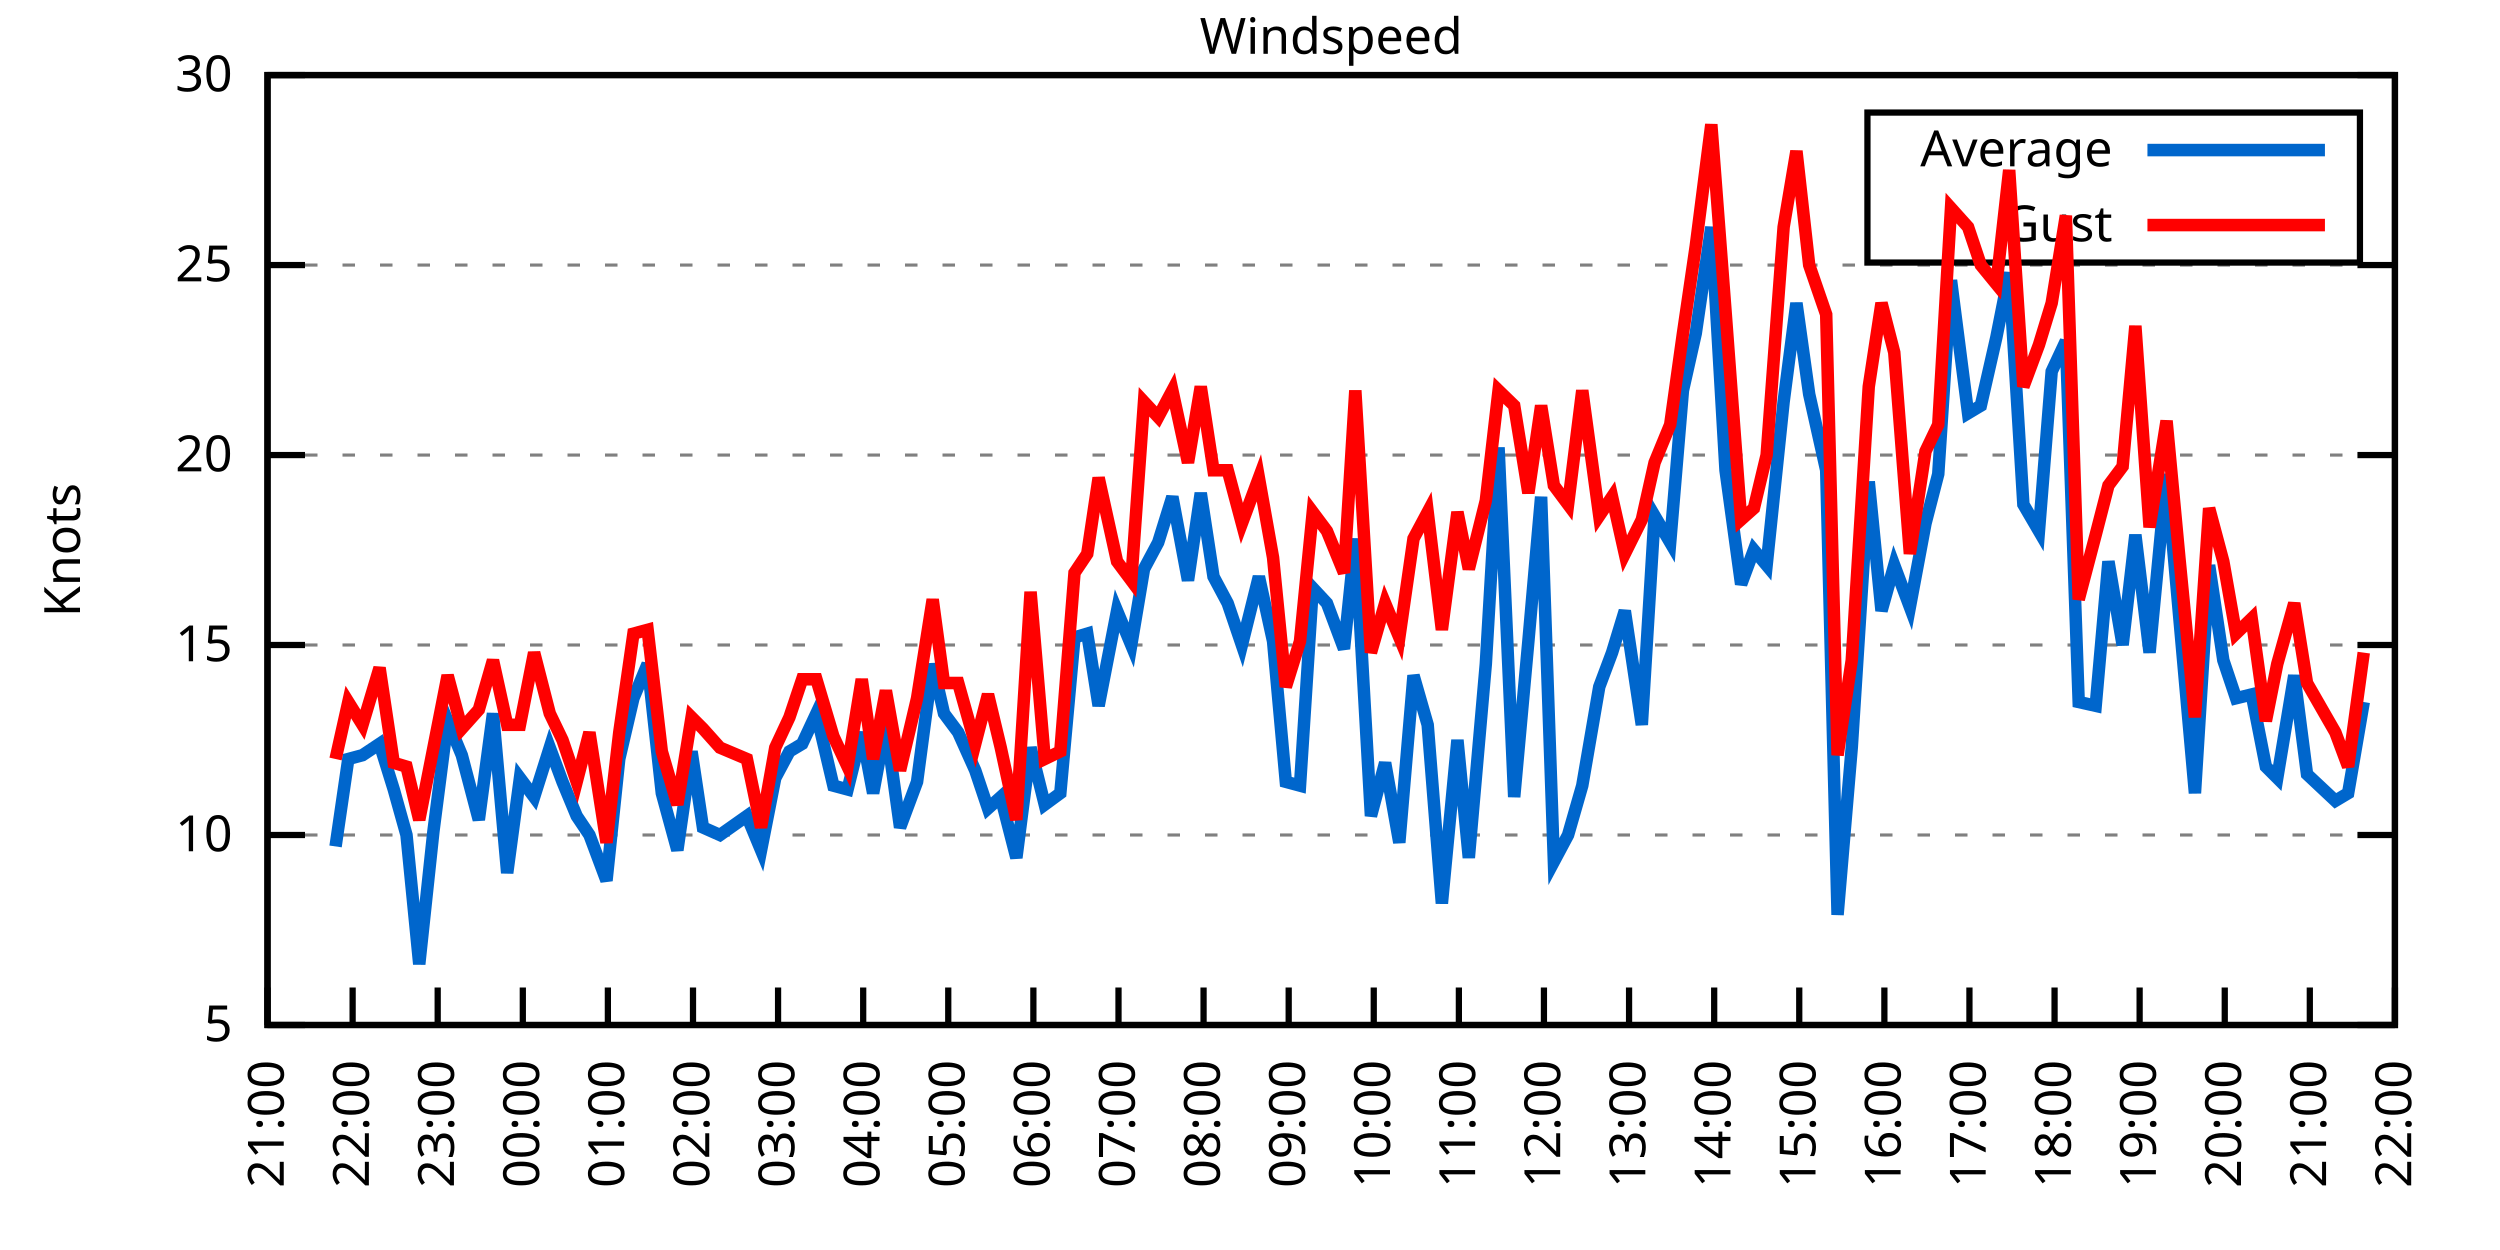
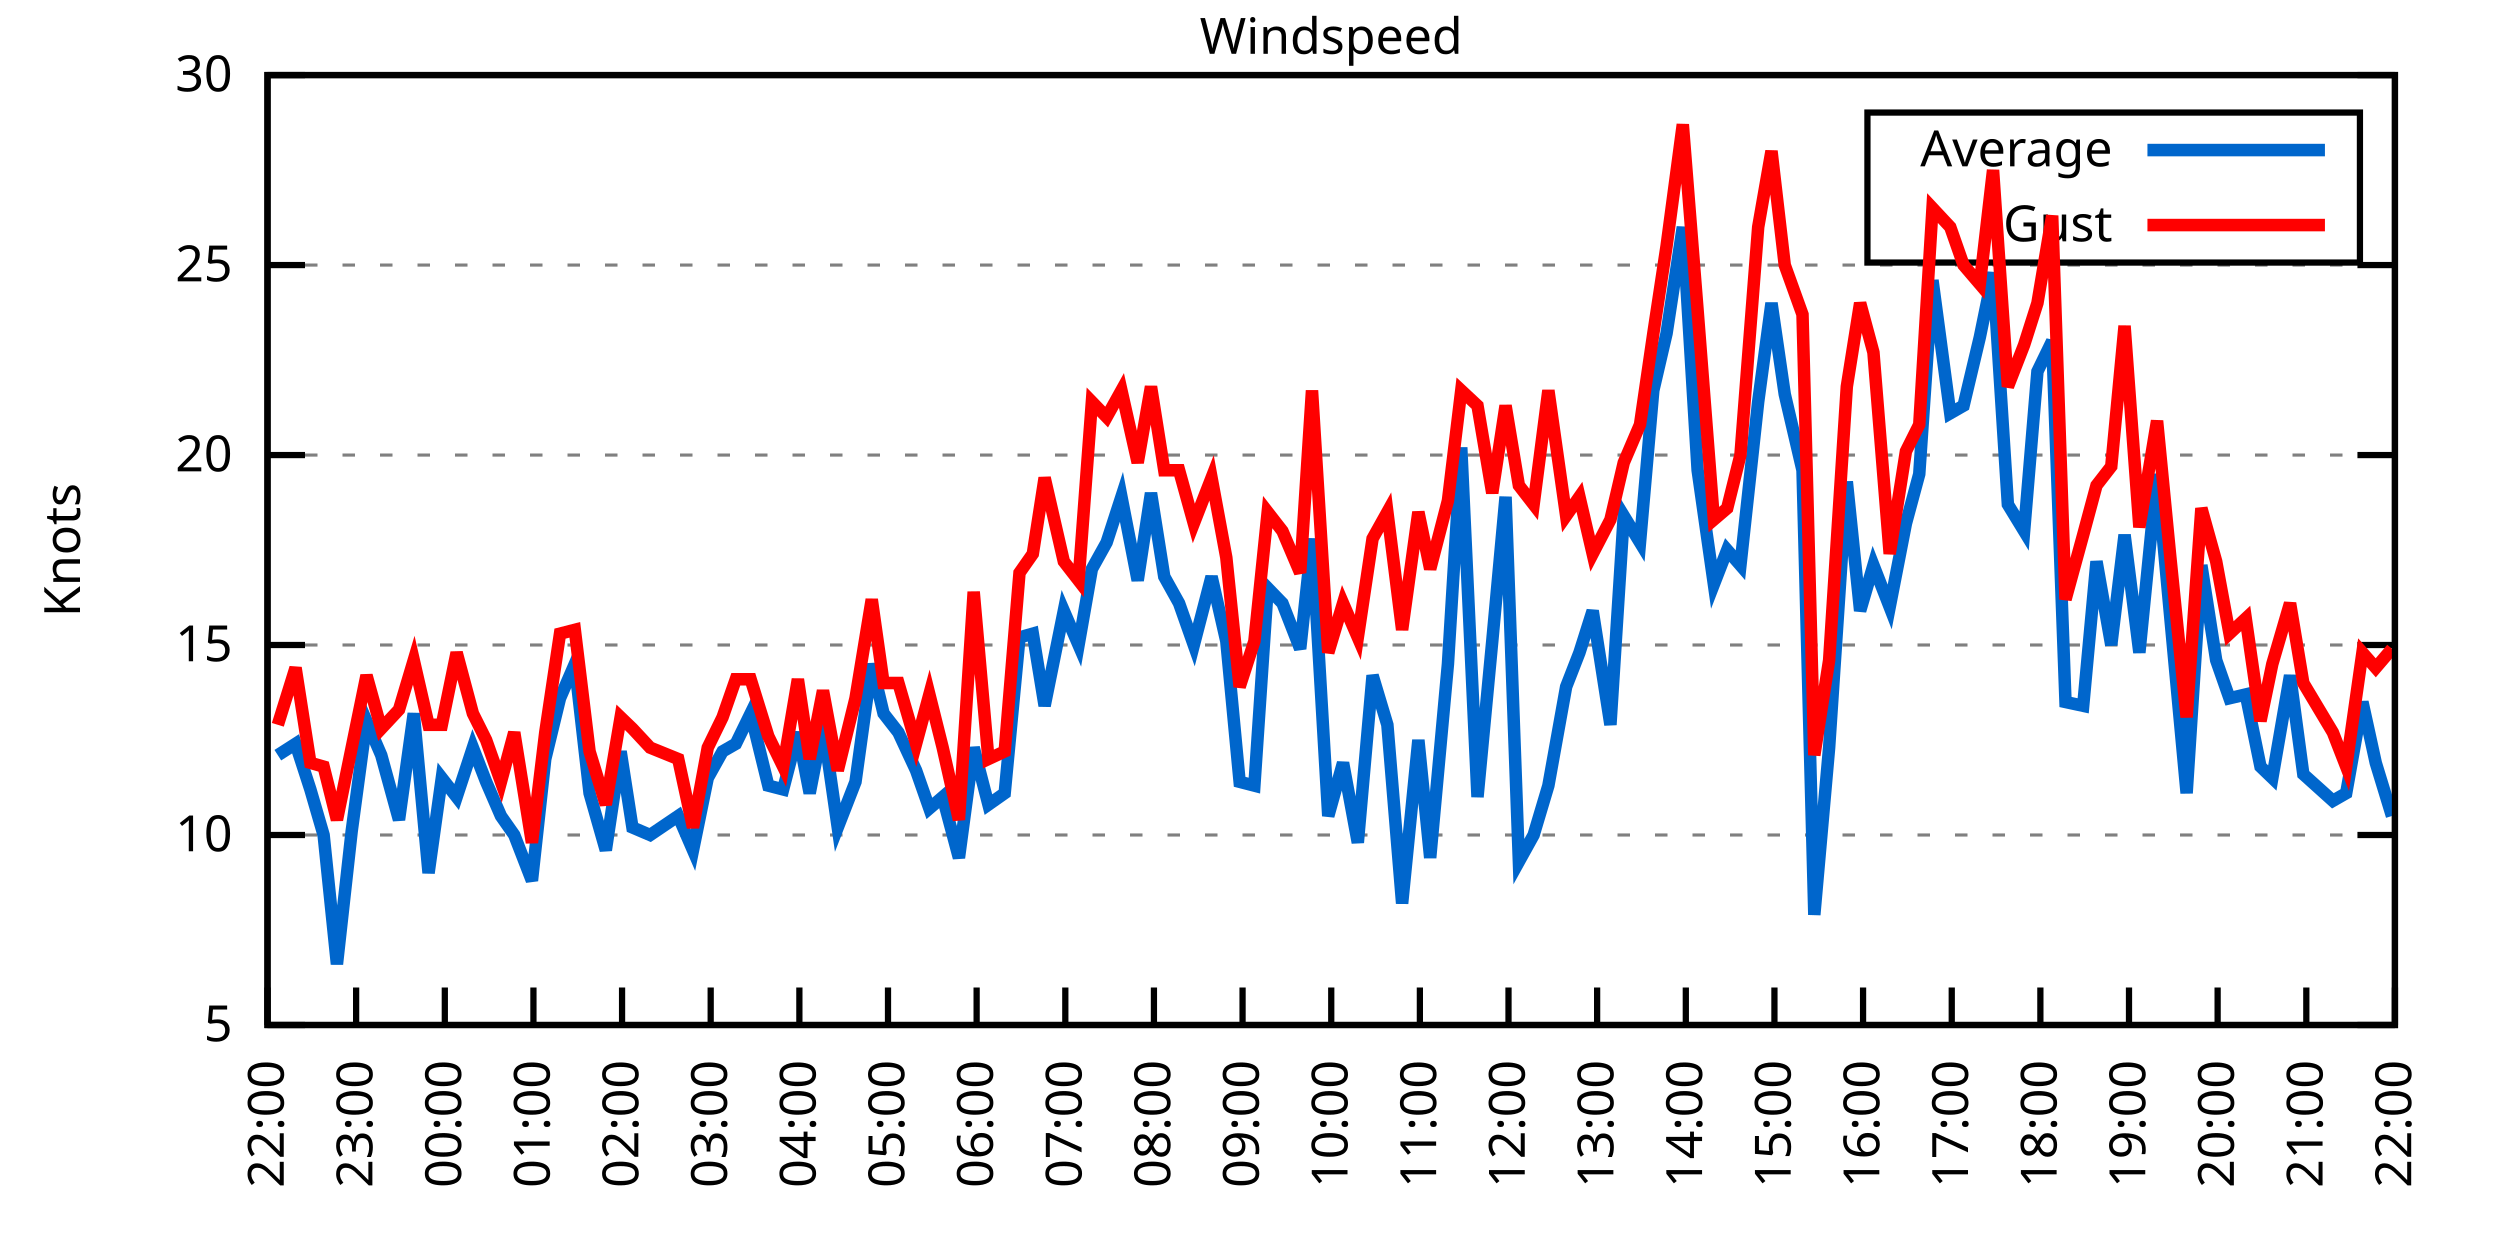
<svg xmlns="http://www.w3.org/2000/svg" xmlns:xlink="http://www.w3.org/1999/xlink" width="400" height="200" viewBox="0 0 400 200">
  <g id="gnuplot_canvas">
    <rect x="0" y="0" width="400" height="200" fill="none" />
    <defs>
      <circle id="gpDot" r="0.5" stroke-width="0.5" stroke="currentColor" />
      <path id="gpPt0" stroke-width="0.333" stroke="currentColor" d="M-1,0 h2 M0,-1 v2" />
      <path id="gpPt1" stroke-width="0.333" stroke="currentColor" d="M-1,-1 L1,1 M1,-1 L-1,1" />
      <path id="gpPt2" stroke-width="0.333" stroke="currentColor" d="M-1,0 L1,0 M0,-1 L0,1 M-1,-1 L1,1 M-1,1 L1,-1" />
      <rect id="gpPt3" stroke-width="0.333" stroke="currentColor" x="-1" y="-1" width="2" height="2" />
      <rect id="gpPt4" stroke-width="0.333" stroke="currentColor" fill="currentColor" x="-1" y="-1" width="2" height="2" />
      <circle id="gpPt5" stroke-width="0.333" stroke="currentColor" cx="0" cy="0" r="1" />
      <use xlink:href="#gpPt5" id="gpPt6" fill="currentColor" stroke="none" />
      <path id="gpPt7" stroke-width="0.333" stroke="currentColor" d="M0,-1.33 L-1.33,0.67 L1.33,0.67 z" />
      <use xlink:href="#gpPt7" id="gpPt8" fill="currentColor" stroke="none" />
      <use xlink:href="#gpPt7" id="gpPt9" stroke="currentColor" transform="rotate(180)" />
      <use xlink:href="#gpPt9" id="gpPt10" fill="currentColor" stroke="none" />
      <use xlink:href="#gpPt3" id="gpPt11" stroke="currentColor" transform="rotate(45)" />
      <use xlink:href="#gpPt11" id="gpPt12" fill="currentColor" stroke="none" />
      <path id="gpPt13" stroke-width="0.333" stroke="currentColor" d="M0,1.330 L1.265,0.411 L0.782,-1.067 L-0.782,-1.076 L-1.265,0.411 z" />
      <use xlink:href="#gpPt13" id="gpPt14" fill="currentColor" stroke="none" />
      <filter id="textbox" filterUnits="objectBoundingBox" x="0" y="0" height="1" width="1">
        <feFlood flood-color="white" flood-opacity="1" result="bgnd" />
        <feComposite in="SourceGraphic" in2="bgnd" operator="atop" />
      </filter>
      <filter id="greybox" filterUnits="objectBoundingBox" x="0" y="0" height="1" width="1">
        <feFlood flood-color="lightgrey" flood-opacity="1" result="grey" />
        <feComposite in="SourceGraphic" in2="grey" operator="atop" />
      </filter>
    </defs>
    <g fill="none" color="white" stroke="currentColor" stroke-width="1.00" stroke-linecap="butt" stroke-linejoin="miter">
</g>
    <g fill="none" color="black" stroke="currentColor" stroke-width="1.00" stroke-linecap="butt" stroke-linejoin="miter">
      <g stroke="none" shape-rendering="crispEdges">
        <polygon fill="rgb(255, 255, 255)" points="42.80,164.00 383.18,164.00 383.18,12.02 42.80,12.02 " />
      </g>
    </g>
    <g fill="none" color="black" stroke="currentColor" stroke-width="1.00" stroke-linecap="butt" stroke-linejoin="miter">
</g>
    <g fill="none" color="black" stroke="black" stroke-width="0.50" stroke-linecap="butt" stroke-linejoin="miter">
</g>
    <g fill="none" color="gray" stroke="currentColor" stroke-width="0.50" stroke-linecap="butt" stroke-linejoin="miter">
      <path stroke="gray" stroke-dasharray="2,4" class="gridline" d="M42.80,164.00 L383.19,164.00  " />
    </g>
    <g fill="none" color="gray" stroke="gray" stroke-width="1.00" stroke-linecap="butt" stroke-linejoin="miter">
</g>
    <g fill="none" color="black" stroke="currentColor" stroke-width="1.00" stroke-linecap="butt" stroke-linejoin="miter">
      <path stroke="black" d="M42.80,164.00 L48.80,164.00 M383.19,164.00 L377.19,164.00  " />
      <g transform="translate(37.20,166.60)" stroke="none" fill="black" font-family="Sans" font-size="8.00" text-anchor="end">
        <text>
          <tspan font-family="Sans"> 5</tspan>
        </text>
      </g>
    </g>
    <g fill="none" color="black" stroke="currentColor" stroke-width="1.00" stroke-linecap="butt" stroke-linejoin="miter">
</g>
    <g fill="none" color="black" stroke="black" stroke-width="0.50" stroke-linecap="butt" stroke-linejoin="miter">
</g>
    <g fill="none" color="gray" stroke="currentColor" stroke-width="0.50" stroke-linecap="butt" stroke-linejoin="miter">
      <path stroke="gray" stroke-dasharray="2,4" class="gridline" d="M42.80,133.60 L383.19,133.60  " />
    </g>
    <g fill="none" color="gray" stroke="gray" stroke-width="1.00" stroke-linecap="butt" stroke-linejoin="miter">
</g>
    <g fill="none" color="black" stroke="currentColor" stroke-width="1.00" stroke-linecap="butt" stroke-linejoin="miter">
      <path stroke="black" d="M42.80,133.60 L48.80,133.60 M383.19,133.60 L377.19,133.60  " />
      <g transform="translate(37.20,136.20)" stroke="none" fill="black" font-family="Sans" font-size="8.00" text-anchor="end">
        <text>
          <tspan font-family="Sans"> 10</tspan>
        </text>
      </g>
    </g>
    <g fill="none" color="black" stroke="currentColor" stroke-width="1.00" stroke-linecap="butt" stroke-linejoin="miter">
</g>
    <g fill="none" color="black" stroke="black" stroke-width="0.50" stroke-linecap="butt" stroke-linejoin="miter">
</g>
    <g fill="none" color="gray" stroke="currentColor" stroke-width="0.50" stroke-linecap="butt" stroke-linejoin="miter">
      <path stroke="gray" stroke-dasharray="2,4" class="gridline" d="M42.80,103.20 L383.19,103.20  " />
    </g>
    <g fill="none" color="gray" stroke="gray" stroke-width="1.00" stroke-linecap="butt" stroke-linejoin="miter">
</g>
    <g fill="none" color="black" stroke="currentColor" stroke-width="1.00" stroke-linecap="butt" stroke-linejoin="miter">
      <path stroke="black" d="M42.80,103.20 L48.80,103.20 M383.19,103.20 L377.19,103.20  " />
      <g transform="translate(37.20,105.80)" stroke="none" fill="black" font-family="Sans" font-size="8.00" text-anchor="end">
        <text>
          <tspan font-family="Sans"> 15</tspan>
        </text>
      </g>
    </g>
    <g fill="none" color="black" stroke="currentColor" stroke-width="1.00" stroke-linecap="butt" stroke-linejoin="miter">
</g>
    <g fill="none" color="black" stroke="black" stroke-width="0.50" stroke-linecap="butt" stroke-linejoin="miter">
</g>
    <g fill="none" color="gray" stroke="currentColor" stroke-width="0.50" stroke-linecap="butt" stroke-linejoin="miter">
      <path stroke="gray" stroke-dasharray="2,4" class="gridline" d="M42.80,72.81 L383.19,72.81  " />
    </g>
    <g fill="none" color="gray" stroke="gray" stroke-width="1.00" stroke-linecap="butt" stroke-linejoin="miter">
</g>
    <g fill="none" color="black" stroke="currentColor" stroke-width="1.00" stroke-linecap="butt" stroke-linejoin="miter">
      <path stroke="black" d="M42.80,72.81 L48.80,72.81 M383.19,72.81 L377.19,72.81  " />
      <g transform="translate(37.20,75.41)" stroke="none" fill="black" font-family="Sans" font-size="8.00" text-anchor="end">
        <text>
          <tspan font-family="Sans"> 20</tspan>
        </text>
      </g>
    </g>
    <g fill="none" color="black" stroke="currentColor" stroke-width="1.00" stroke-linecap="butt" stroke-linejoin="miter">
</g>
    <g fill="none" color="black" stroke="black" stroke-width="0.50" stroke-linecap="butt" stroke-linejoin="miter">
</g>
    <g fill="none" color="gray" stroke="currentColor" stroke-width="0.50" stroke-linecap="butt" stroke-linejoin="miter">
      <path stroke="gray" stroke-dasharray="2,4" class="gridline" d="M42.80,42.41 L383.19,42.41  " />
    </g>
    <g fill="none" color="gray" stroke="gray" stroke-width="1.00" stroke-linecap="butt" stroke-linejoin="miter">
</g>
    <g fill="none" color="black" stroke="currentColor" stroke-width="1.00" stroke-linecap="butt" stroke-linejoin="miter">
      <path stroke="black" d="M42.80,42.41 L48.80,42.41 M383.19,42.41 L377.19,42.41  " />
      <g transform="translate(37.20,45.01)" stroke="none" fill="black" font-family="Sans" font-size="8.00" text-anchor="end">
        <text>
          <tspan font-family="Sans"> 25</tspan>
        </text>
      </g>
    </g>
    <g fill="none" color="black" stroke="currentColor" stroke-width="1.00" stroke-linecap="butt" stroke-linejoin="miter">
</g>
    <g fill="none" color="black" stroke="black" stroke-width="0.50" stroke-linecap="butt" stroke-linejoin="miter">
</g>
    <g fill="none" color="gray" stroke="currentColor" stroke-width="0.50" stroke-linecap="butt" stroke-linejoin="miter">
      <path stroke="gray" stroke-dasharray="2,4" class="gridline" d="M42.80,12.01 L383.19,12.01  " />
    </g>
    <g fill="none" color="gray" stroke="gray" stroke-width="1.00" stroke-linecap="butt" stroke-linejoin="miter">
</g>
    <g fill="none" color="black" stroke="currentColor" stroke-width="1.00" stroke-linecap="butt" stroke-linejoin="miter">
      <path stroke="black" d="M42.80,12.01 L48.80,12.01 M383.19,12.01 L377.19,12.01  " />
      <g transform="translate(37.20,14.61)" stroke="none" fill="black" font-family="Sans" font-size="8.00" text-anchor="end">
        <text>
          <tspan font-family="Sans"> 30</tspan>
        </text>
      </g>
    </g>
    <g fill="none" color="black" stroke="currentColor" stroke-width="1.00" stroke-linecap="butt" stroke-linejoin="miter">
      <path stroke="black" d="M42.80,164.00 L42.80,158.00  " />
      <g transform="translate(45.40,169.60) rotate(270.00)" stroke="none" fill="black" font-family="Sans" font-size="8.00" text-anchor="end">
        <text>
-           <tspan font-family="Sans">21:00</tspan>
-         </text>
-       </g>
-     </g>
-     <g fill="none" color="black" stroke="currentColor" stroke-width="1.00" stroke-linecap="butt" stroke-linejoin="miter">
-       <path stroke="black" d="M56.42,164.00 L56.42,158.00  " />
-       <g transform="translate(59.02,169.60) rotate(270.00)" stroke="none" fill="black" font-family="Sans" font-size="8.00" text-anchor="end">
-         <text>
          <tspan font-family="Sans">22:00</tspan>
        </text>
      </g>
    </g>
    <g fill="none" color="black" stroke="currentColor" stroke-width="1.00" stroke-linecap="butt" stroke-linejoin="miter">
-       <path stroke="black" d="M70.03,164.00 L70.03,158.00  " />
-       <g transform="translate(72.63,169.60) rotate(270.00)" stroke="none" fill="black" font-family="Sans" font-size="8.00" text-anchor="end">
+       <path stroke="black" d="M56.98,164.00 L56.98,158.00  " />
+       <g transform="translate(59.58,169.60) rotate(270.00)" stroke="none" fill="black" font-family="Sans" font-size="8.00" text-anchor="end">
        <text>
          <tspan font-family="Sans">23:00</tspan>
        </text>
      </g>
    </g>
    <g fill="none" color="black" stroke="currentColor" stroke-width="1.00" stroke-linecap="butt" stroke-linejoin="miter">
-       <path stroke="black" d="M83.65,164.00 L83.65,158.00  " />
-       <g transform="translate(86.25,169.60) rotate(270.00)" stroke="none" fill="black" font-family="Sans" font-size="8.00" text-anchor="end">
+       <path stroke="black" d="M71.17,164.00 L71.17,158.00  " />
+       <g transform="translate(73.77,169.60) rotate(270.00)" stroke="none" fill="black" font-family="Sans" font-size="8.00" text-anchor="end">
        <text>
          <tspan font-family="Sans">00:00</tspan>
        </text>
      </g>
    </g>
    <g fill="none" color="black" stroke="currentColor" stroke-width="1.00" stroke-linecap="butt" stroke-linejoin="miter">
-       <path stroke="black" d="M97.26,164.00 L97.26,158.00  " />
-       <g transform="translate(99.86,169.60) rotate(270.00)" stroke="none" fill="black" font-family="Sans" font-size="8.00" text-anchor="end">
+       <path stroke="black" d="M85.35,164.00 L85.35,158.00  " />
+       <g transform="translate(87.95,169.60) rotate(270.00)" stroke="none" fill="black" font-family="Sans" font-size="8.00" text-anchor="end">
        <text>
          <tspan font-family="Sans">01:00</tspan>
        </text>
      </g>
    </g>
    <g fill="none" color="black" stroke="currentColor" stroke-width="1.00" stroke-linecap="butt" stroke-linejoin="miter">
-       <path stroke="black" d="M110.88,164.00 L110.88,158.00  " />
-       <g transform="translate(113.48,169.60) rotate(270.00)" stroke="none" fill="black" font-family="Sans" font-size="8.00" text-anchor="end">
+       <path stroke="black" d="M99.53,164.00 L99.53,158.00  " />
+       <g transform="translate(102.13,169.60) rotate(270.00)" stroke="none" fill="black" font-family="Sans" font-size="8.00" text-anchor="end">
        <text>
          <tspan font-family="Sans">02:00</tspan>
        </text>
      </g>
    </g>
    <g fill="none" color="black" stroke="currentColor" stroke-width="1.00" stroke-linecap="butt" stroke-linejoin="miter">
-       <path stroke="black" d="M124.49,164.00 L124.49,158.00  " />
-       <g transform="translate(127.09,169.60) rotate(270.00)" stroke="none" fill="black" font-family="Sans" font-size="8.00" text-anchor="end">
+       <path stroke="black" d="M113.71,164.00 L113.71,158.00  " />
+       <g transform="translate(116.31,169.60) rotate(270.00)" stroke="none" fill="black" font-family="Sans" font-size="8.00" text-anchor="end">
        <text>
          <tspan font-family="Sans">03:00</tspan>
        </text>
      </g>
    </g>
    <g fill="none" color="black" stroke="currentColor" stroke-width="1.00" stroke-linecap="butt" stroke-linejoin="miter">
-       <path stroke="black" d="M138.11,164.00 L138.11,158.00  " />
-       <g transform="translate(140.71,169.60) rotate(270.00)" stroke="none" fill="black" font-family="Sans" font-size="8.00" text-anchor="end">
+       <path stroke="black" d="M127.90,164.00 L127.90,158.00  " />
+       <g transform="translate(130.50,169.60) rotate(270.00)" stroke="none" fill="black" font-family="Sans" font-size="8.00" text-anchor="end">
        <text>
          <tspan font-family="Sans">04:00</tspan>
        </text>
      </g>
    </g>
    <g fill="none" color="black" stroke="currentColor" stroke-width="1.00" stroke-linecap="butt" stroke-linejoin="miter">
-       <path stroke="black" d="M151.72,164.00 L151.72,158.00  " />
-       <g transform="translate(154.32,169.60) rotate(270.00)" stroke="none" fill="black" font-family="Sans" font-size="8.00" text-anchor="end">
+       <path stroke="black" d="M142.08,164.00 L142.08,158.00  " />
+       <g transform="translate(144.68,169.60) rotate(270.00)" stroke="none" fill="black" font-family="Sans" font-size="8.00" text-anchor="end">
        <text>
          <tspan font-family="Sans">05:00</tspan>
        </text>
      </g>
    </g>
    <g fill="none" color="black" stroke="currentColor" stroke-width="1.00" stroke-linecap="butt" stroke-linejoin="miter">
-       <path stroke="black" d="M165.34,164.00 L165.34,158.00  " />
-       <g transform="translate(167.94,169.60) rotate(270.00)" stroke="none" fill="black" font-family="Sans" font-size="8.00" text-anchor="end">
+       <path stroke="black" d="M156.26,164.00 L156.26,158.00  " />
+       <g transform="translate(158.86,169.60) rotate(270.00)" stroke="none" fill="black" font-family="Sans" font-size="8.00" text-anchor="end">
        <text>
          <tspan font-family="Sans">06:00</tspan>
        </text>
      </g>
    </g>
    <g fill="none" color="black" stroke="currentColor" stroke-width="1.00" stroke-linecap="butt" stroke-linejoin="miter">
-       <path stroke="black" d="M178.96,164.00 L178.96,158.00  " />
-       <g transform="translate(181.56,169.60) rotate(270.00)" stroke="none" fill="black" font-family="Sans" font-size="8.00" text-anchor="end">
+       <path stroke="black" d="M170.45,164.00 L170.45,158.00  " />
+       <g transform="translate(173.05,169.60) rotate(270.00)" stroke="none" fill="black" font-family="Sans" font-size="8.00" text-anchor="end">
        <text>
          <tspan font-family="Sans">07:00</tspan>
        </text>
      </g>
    </g>
    <g fill="none" color="black" stroke="currentColor" stroke-width="1.00" stroke-linecap="butt" stroke-linejoin="miter">
-       <path stroke="black" d="M192.57,164.00 L192.57,158.00  " />
-       <g transform="translate(195.17,169.60) rotate(270.00)" stroke="none" fill="black" font-family="Sans" font-size="8.00" text-anchor="end">
+       <path stroke="black" d="M184.63,164.00 L184.63,158.00  " />
+       <g transform="translate(187.23,169.60) rotate(270.00)" stroke="none" fill="black" font-family="Sans" font-size="8.00" text-anchor="end">
        <text>
          <tspan font-family="Sans">08:00</tspan>
        </text>
      </g>
    </g>
    <g fill="none" color="black" stroke="currentColor" stroke-width="1.00" stroke-linecap="butt" stroke-linejoin="miter">
-       <path stroke="black" d="M206.19,164.00 L206.19,158.00  " />
-       <g transform="translate(208.79,169.60) rotate(270.00)" stroke="none" fill="black" font-family="Sans" font-size="8.00" text-anchor="end">
+       <path stroke="black" d="M198.81,164.00 L198.81,158.00  " />
+       <g transform="translate(201.41,169.60) rotate(270.00)" stroke="none" fill="black" font-family="Sans" font-size="8.00" text-anchor="end">
        <text>
          <tspan font-family="Sans">09:00</tspan>
        </text>
      </g>
    </g>
    <g fill="none" color="black" stroke="currentColor" stroke-width="1.00" stroke-linecap="butt" stroke-linejoin="miter">
-       <path stroke="black" d="M219.80,164.00 L219.80,158.00  " />
-       <g transform="translate(222.40,169.60) rotate(270.00)" stroke="none" fill="black" font-family="Sans" font-size="8.00" text-anchor="end">
+       <path stroke="black" d="M213.00,164.00 L213.00,158.00  " />
+       <g transform="translate(215.60,169.60) rotate(270.00)" stroke="none" fill="black" font-family="Sans" font-size="8.00" text-anchor="end">
        <text>
          <tspan font-family="Sans">10:00</tspan>
        </text>
      </g>
    </g>
    <g fill="none" color="black" stroke="currentColor" stroke-width="1.00" stroke-linecap="butt" stroke-linejoin="miter">
-       <path stroke="black" d="M233.42,164.00 L233.42,158.00  " />
-       <g transform="translate(236.02,169.60) rotate(270.00)" stroke="none" fill="black" font-family="Sans" font-size="8.00" text-anchor="end">
+       <path stroke="black" d="M227.18,164.00 L227.18,158.00  " />
+       <g transform="translate(229.78,169.60) rotate(270.00)" stroke="none" fill="black" font-family="Sans" font-size="8.00" text-anchor="end">
        <text>
          <tspan font-family="Sans">11:00</tspan>
        </text>
      </g>
    </g>
    <g fill="none" color="black" stroke="currentColor" stroke-width="1.00" stroke-linecap="butt" stroke-linejoin="miter">
-       <path stroke="black" d="M247.03,164.00 L247.03,158.00  " />
-       <g transform="translate(249.63,169.60) rotate(270.00)" stroke="none" fill="black" font-family="Sans" font-size="8.00" text-anchor="end">
+       <path stroke="black" d="M241.36,164.00 L241.36,158.00  " />
+       <g transform="translate(243.96,169.60) rotate(270.00)" stroke="none" fill="black" font-family="Sans" font-size="8.00" text-anchor="end">
        <text>
          <tspan font-family="Sans">12:00</tspan>
        </text>
      </g>
    </g>
    <g fill="none" color="black" stroke="currentColor" stroke-width="1.00" stroke-linecap="butt" stroke-linejoin="miter">
-       <path stroke="black" d="M260.65,164.00 L260.65,158.00  " />
-       <g transform="translate(263.25,169.60) rotate(270.00)" stroke="none" fill="black" font-family="Sans" font-size="8.00" text-anchor="end">
+       <path stroke="black" d="M255.54,164.00 L255.54,158.00  " />
+       <g transform="translate(258.14,169.60) rotate(270.00)" stroke="none" fill="black" font-family="Sans" font-size="8.00" text-anchor="end">
        <text>
          <tspan font-family="Sans">13:00</tspan>
        </text>
      </g>
    </g>
    <g fill="none" color="black" stroke="currentColor" stroke-width="1.00" stroke-linecap="butt" stroke-linejoin="miter">
-       <path stroke="black" d="M274.27,164.00 L274.27,158.00  " />
-       <g transform="translate(276.87,169.60) rotate(270.00)" stroke="none" fill="black" font-family="Sans" font-size="8.00" text-anchor="end">
+       <path stroke="black" d="M269.73,164.00 L269.73,158.00  " />
+       <g transform="translate(272.33,169.60) rotate(270.00)" stroke="none" fill="black" font-family="Sans" font-size="8.00" text-anchor="end">
        <text>
          <tspan font-family="Sans">14:00</tspan>
        </text>
      </g>
    </g>
    <g fill="none" color="black" stroke="currentColor" stroke-width="1.00" stroke-linecap="butt" stroke-linejoin="miter">
-       <path stroke="black" d="M287.88,164.00 L287.88,158.00  " />
-       <g transform="translate(290.48,169.60) rotate(270.00)" stroke="none" fill="black" font-family="Sans" font-size="8.00" text-anchor="end">
+       <path stroke="black" d="M283.91,164.00 L283.91,158.00  " />
+       <g transform="translate(286.51,169.60) rotate(270.00)" stroke="none" fill="black" font-family="Sans" font-size="8.00" text-anchor="end">
        <text>
          <tspan font-family="Sans">15:00</tspan>
        </text>
      </g>
    </g>
    <g fill="none" color="black" stroke="currentColor" stroke-width="1.00" stroke-linecap="butt" stroke-linejoin="miter">
-       <path stroke="black" d="M301.50,164.00 L301.50,158.00  " />
-       <g transform="translate(304.10,169.60) rotate(270.00)" stroke="none" fill="black" font-family="Sans" font-size="8.00" text-anchor="end">
+       <path stroke="black" d="M298.09,164.00 L298.09,158.00  " />
+       <g transform="translate(300.69,169.60) rotate(270.00)" stroke="none" fill="black" font-family="Sans" font-size="8.00" text-anchor="end">
        <text>
          <tspan font-family="Sans">16:00</tspan>
        </text>
      </g>
    </g>
    <g fill="none" color="black" stroke="currentColor" stroke-width="1.00" stroke-linecap="butt" stroke-linejoin="miter">
-       <path stroke="black" d="M315.11,164.00 L315.11,158.00  " />
-       <g transform="translate(317.71,169.60) rotate(270.00)" stroke="none" fill="black" font-family="Sans" font-size="8.00" text-anchor="end">
+       <path stroke="black" d="M312.28,164.00 L312.28,158.00  " />
+       <g transform="translate(314.88,169.60) rotate(270.00)" stroke="none" fill="black" font-family="Sans" font-size="8.00" text-anchor="end">
        <text>
          <tspan font-family="Sans">17:00</tspan>
        </text>
      </g>
    </g>
    <g fill="none" color="black" stroke="currentColor" stroke-width="1.00" stroke-linecap="butt" stroke-linejoin="miter">
-       <path stroke="black" d="M328.73,164.00 L328.73,158.00  " />
-       <g transform="translate(331.33,169.60) rotate(270.00)" stroke="none" fill="black" font-family="Sans" font-size="8.00" text-anchor="end">
+       <path stroke="black" d="M326.46,164.00 L326.46,158.00  " />
+       <g transform="translate(329.06,169.60) rotate(270.00)" stroke="none" fill="black" font-family="Sans" font-size="8.00" text-anchor="end">
        <text>
          <tspan font-family="Sans">18:00</tspan>
        </text>
      </g>
    </g>
    <g fill="none" color="black" stroke="currentColor" stroke-width="1.00" stroke-linecap="butt" stroke-linejoin="miter">
-       <path stroke="black" d="M342.34,164.00 L342.34,158.00  " />
-       <g transform="translate(344.94,169.60) rotate(270.00)" stroke="none" fill="black" font-family="Sans" font-size="8.00" text-anchor="end">
+       <path stroke="black" d="M340.64,164.00 L340.64,158.00  " />
+       <g transform="translate(343.24,169.60) rotate(270.00)" stroke="none" fill="black" font-family="Sans" font-size="8.00" text-anchor="end">
        <text>
          <tspan font-family="Sans">19:00</tspan>
        </text>
      </g>
    </g>
    <g fill="none" color="black" stroke="currentColor" stroke-width="1.00" stroke-linecap="butt" stroke-linejoin="miter">
-       <path stroke="black" d="M355.96,164.00 L355.96,158.00  " />
-       <g transform="translate(358.56,169.60) rotate(270.00)" stroke="none" fill="black" font-family="Sans" font-size="8.00" text-anchor="end">
+       <path stroke="black" d="M354.82,164.00 L354.82,158.00  " />
+       <g transform="translate(357.42,169.60) rotate(270.00)" stroke="none" fill="black" font-family="Sans" font-size="8.00" text-anchor="end">
        <text>
          <tspan font-family="Sans">20:00</tspan>
        </text>
      </g>
    </g>
    <g fill="none" color="black" stroke="currentColor" stroke-width="1.00" stroke-linecap="butt" stroke-linejoin="miter">
-       <path stroke="black" d="M369.57,164.00 L369.57,158.00  " />
-       <g transform="translate(372.17,169.60) rotate(270.00)" stroke="none" fill="black" font-family="Sans" font-size="8.00" text-anchor="end">
+       <path stroke="black" d="M369.01,164.00 L369.01,158.00  " />
+       <g transform="translate(371.61,169.60) rotate(270.00)" stroke="none" fill="black" font-family="Sans" font-size="8.00" text-anchor="end">
        <text>
          <tspan font-family="Sans">21:00</tspan>
        </text>
      </g>
    </g>
    <g fill="none" color="black" stroke="currentColor" stroke-width="1.00" stroke-linecap="butt" stroke-linejoin="miter">
      <path stroke="black" d="M383.19,164.00 L383.19,158.00  " />
      <g transform="translate(385.79,169.60) rotate(270.00)" stroke="none" fill="black" font-family="Sans" font-size="8.00" text-anchor="end">
        <text>
          <tspan font-family="Sans">22:00</tspan>
        </text>
      </g>
    </g>
    <g fill="none" color="black" stroke="currentColor" stroke-width="1.00" stroke-linecap="butt" stroke-linejoin="miter">
</g>
    <g fill="none" color="black" stroke="currentColor" stroke-width="1.00" stroke-linecap="butt" stroke-linejoin="miter">
      <path stroke="black" d="M42.80,12.01 L42.80,164.00 L383.19,164.00 L383.19,12.01 L42.80,12.01 Z  " />
    </g>
    <g fill="none" color="black" stroke="currentColor" stroke-width="1.00" stroke-linecap="butt" stroke-linejoin="miter">
</g>
    <g fill="none" color="black" stroke="currentColor" stroke-width="1.00" stroke-linecap="butt" stroke-linejoin="miter">
      <path stroke="black" d="M298.79,42.01 L298.79,18.01 L377.59,18.01 L377.59,42.01 L298.79,42.01 Z  " />
    </g>
    <g id="Windspeed_plot_1">
      <g fill="none" color="white" stroke="black" stroke-width="2.00" stroke-linecap="butt" stroke-linejoin="miter">
</g>
      <g fill="none" color="black" stroke="currentColor" stroke-width="2.00" stroke-linecap="butt" stroke-linejoin="miter">
        <g transform="translate(337.99,26.61)" stroke="none" fill="black" font-family="Sans" font-size="8.00" text-anchor="end">
          <text>
            <tspan font-family="Sans">Average</tspan>
          </text>
        </g>
      </g>
      <g fill="none" color="black" stroke="currentColor" stroke-width="2.00" stroke-linecap="butt" stroke-linejoin="miter">
-         <path stroke="rgb(  0, 102, 204)" d="M343.59,24.01 L371.99,24.01 M53.69,135.43 L55.73,121.44 L58.00,120.83 L60.73,119.01 L63.00,126.31 L65.04,133.60   L67.08,154.27 L69.35,132.99 L71.62,115.36 L73.89,120.83 L76.61,131.17 L78.88,114.15 L81.15,139.68 L83.19,124.48   L85.46,127.52 L87.96,119.62 L90.00,125.09 L92.27,130.56 L94.31,133.60 L97.04,140.90 L99.08,121.44 L101.35,111.72   L103.62,106.24 L105.89,126.91 L108.38,136.03 L110.65,120.23 L112.47,132.39 L115.19,133.60 L119.50,130.56 L121.77,136.03   L124.04,124.48 L126.31,120.23 L128.35,119.01 L130.62,114.15 L133.34,125.70 L135.61,126.31 L137.88,117.19 L139.70,126.91   L141.74,115.97 L144.01,132.39 L146.73,125.09 L149.23,106.24 L151.04,114.15 L153.31,117.19 L156.04,123.27 L158.08,129.35   L160.12,127.52 L162.62,137.25 L164.89,119.62 L167.16,128.74 L169.65,126.91 L171.92,101.99 L173.96,101.38 L175.78,112.93   L178.73,97.73 L181.00,103.20 L183.04,91.04 L185.31,86.79 L187.58,79.49 L190.08,92.87 L192.12,78.89 L194.16,92.26   L196.43,96.52 L198.70,103.20 L201.42,92.26 L203.69,102.60 L205.73,125.09 L208.00,125.70 L210.04,94.08 L212.31,96.52   L215.04,103.81 L216.85,86.18 L219.35,130.56 L221.62,122.05 L223.89,134.82 L226.16,108.07 L228.43,115.97 L230.70,144.55   L233.19,118.40 L235.01,137.25 L237.73,106.24 L239.77,71.59 L242.27,127.52 L244.54,102.60 L246.58,79.49 L248.62,137.86   L250.89,133.60 L253.16,125.70 L255.88,109.89 L257.93,104.42 L259.97,97.73 L262.69,115.97 L264.73,82.53 L267.23,86.79   L269.27,62.47 L271.32,53.35 L273.81,36.33 L276.08,75.24 L278.58,93.48 L280.62,88.00 L282.66,90.44 L285.38,64.29   L287.43,48.49 L289.47,63.08 L292.19,75.24 L294.01,146.37 L296.28,119.62 L299.00,77.06 L301.04,97.73 L303.08,90.44   L305.58,97.12 L308.08,83.75 L310.12,75.85 L312.16,44.84 L314.89,66.12 L316.93,64.90 L319.42,53.96 L321.47,43.62   L323.74,80.71 L326.23,84.97 L328.27,59.43 L330.54,54.57 L332.59,112.32 L335.31,112.93 L337.35,89.83 L339.62,103.20   L341.66,85.57 L343.93,104.42 L346.65,75.85 L348.70,98.95 L351.19,126.91 L353.46,90.44 L355.73,105.64 L357.77,111.72   L360.27,111.11 L362.54,122.66 L364.36,124.48 L367.08,108.07 L369.12,123.87 L373.66,128.13 L375.70,126.91 L378.20,112.32    " />
+         <path stroke="rgb(  0, 102, 204)" d="M343.59,24.01 L371.99,24.01 M44.45,120.83 L47.29,119.01 L49.66,126.31 L51.78,133.60 L53.91,154.27 L56.27,132.99   L58.64,115.36 L61.00,120.83 L63.84,131.17 L66.20,114.15 L68.57,139.68 L70.69,124.48 L73.06,127.52 L75.66,119.62   L77.78,125.09 L80.15,130.56 L82.28,133.60 L85.11,140.90 L87.24,121.44 L89.60,111.72 L91.97,106.24 L94.33,126.91   L96.93,136.03 L99.30,120.23 L101.19,132.39 L104.02,133.60 L108.51,130.56 L110.88,136.03 L113.24,124.48 L115.61,120.23   L117.73,119.01 L120.10,114.15 L122.93,125.70 L125.30,126.31 L127.66,117.19 L129.55,126.91 L131.68,115.97 L134.04,132.39   L136.88,125.09 L139.48,106.24 L141.37,114.15 L143.74,117.19 L146.57,123.27 L148.70,129.35 L150.83,127.52 L153.43,137.25   L155.79,119.62 L158.15,128.74 L160.75,126.91 L163.12,101.99 L165.25,101.38 L167.14,112.93 L170.21,97.73 L172.57,103.20   L174.70,91.04 L177.06,86.79 L179.43,79.49 L182.03,92.87 L184.16,78.89 L186.28,92.26 L188.65,96.52 L191.01,103.20   L193.85,92.26 L196.21,102.60 L198.34,125.09 L200.70,125.70 L202.83,94.08 L205.19,96.52 L208.03,103.81 L209.92,86.18   L212.52,130.56 L214.89,122.05 L217.25,134.82 L219.61,108.07 L221.98,115.97 L224.34,144.55 L226.94,118.40 L228.83,137.25   L231.67,106.24 L233.80,71.59 L236.40,127.52 L238.76,102.60 L240.89,79.49 L243.02,137.86 L245.38,133.60 L247.74,125.70   L250.58,109.89 L252.71,104.42 L254.83,97.73 L257.67,115.97 L259.80,82.53 L262.40,86.79 L264.53,62.47 L266.65,53.35   L269.25,36.33 L271.62,75.24 L274.22,93.48 L276.35,88.00 L278.47,90.44 L281.31,64.29 L283.44,48.49 L285.56,63.08   L288.40,75.24 L290.29,146.37 L292.66,119.62 L295.49,77.06 L297.62,97.73 L299.75,90.44 L302.35,97.12 L304.95,83.75   L307.08,75.85 L309.20,44.84 L312.04,66.12 L314.17,64.90 L316.77,53.96 L318.89,43.62 L321.26,80.71 L323.86,84.97   L325.99,59.43 L328.35,54.57 L330.48,112.32 L333.31,112.93 L335.44,89.83 L337.80,103.20 L339.93,85.57 L342.30,104.42   L345.13,75.85 L347.26,98.95 L349.86,126.91 L352.22,90.44 L354.59,105.64 L356.72,111.72 L359.32,111.11 L361.68,122.66   L363.57,124.48 L366.41,108.07 L368.53,123.87 L373.26,128.13 L375.39,126.91 L377.99,112.32 L380.12,122.05 L382.72,130.56    " />
      </g>
    </g>
    <g id="Windspeed_plot_2">
      <g fill="none" color="black" stroke="currentColor" stroke-width="2.00" stroke-linecap="butt" stroke-linejoin="miter">
        <g transform="translate(337.99,38.61)" stroke="none" fill="black" font-family="Sans" font-size="8.00" text-anchor="end">
          <text>
            <tspan font-family="Sans">Gust</tspan>
          </text>
        </g>
      </g>
      <g fill="none" color="black" stroke="currentColor" stroke-width="2.00" stroke-linecap="butt" stroke-linejoin="miter">
-         <path stroke="rgb(255,   0,   0)" d="M343.59,36.01 L371.99,36.01 M53.69,121.44 L55.73,112.32 L58.00,115.97 L60.73,106.85 L63.00,122.05 L65.04,122.66   L67.08,131.17 L69.35,119.62 L71.62,108.07 L73.89,116.58 L76.61,113.54 L78.88,105.64 L81.15,115.97 L83.19,115.97   L85.46,104.42 L87.96,114.15 L90.00,118.40 L92.27,125.09 L94.31,117.19 L97.04,134.82 L99.08,117.19 L101.35,101.38   L103.62,100.77 L105.89,120.23 L108.38,128.74 L110.65,114.76 L112.47,116.58 L115.19,119.62 L119.50,121.44 L121.77,132.39   L124.04,119.62 L126.31,114.76 L128.35,108.68 L130.62,108.68 L133.34,117.80 L135.61,122.66 L137.88,108.68 L139.70,121.44   L141.74,110.50 L144.01,123.27 L146.73,111.72 L149.23,95.91 L151.04,109.28 L153.31,109.28 L156.04,119.01 L158.08,111.11   L160.12,119.62 L162.62,131.17 L164.89,94.69 L167.16,121.44 L169.65,120.23 L171.92,91.65 L173.96,88.61 L175.78,76.45   L178.73,89.83 L181.00,92.87 L183.04,64.29 L185.31,66.73 L187.58,62.47 L190.08,74.02 L192.12,61.86 L194.16,75.24   L196.43,75.24 L198.70,83.75 L201.42,76.45 L203.69,89.22 L205.73,109.89 L208.00,102.60 L210.04,81.93 L212.31,84.97   L215.04,91.65 L216.85,62.47 L219.35,104.42 L221.62,96.52 L223.89,101.99 L226.16,86.18 L228.43,81.93 L230.70,100.77   L233.19,81.93 L235.01,91.04 L237.73,80.10 L239.77,62.47 L242.27,64.90 L244.54,78.89 L246.58,64.90 L248.62,77.67   L250.89,80.71 L253.16,62.47 L255.88,82.53 L257.93,79.49 L259.97,88.61 L262.69,83.14 L264.73,74.02 L267.23,67.94   L269.27,53.35 L271.32,39.37 L273.81,19.91 L276.08,49.70 L278.58,83.14 L280.62,81.32 L282.66,72.81 L285.38,36.33   L287.43,24.17 L289.47,42.41 L292.19,50.31 L294.01,120.83 L296.28,105.64 L299.00,61.86 L301.04,48.49 L303.08,56.39   L305.58,88.61 L308.08,72.20 L310.12,67.94 L312.16,33.29 L314.89,36.33 L316.93,42.41 L319.42,45.45 L321.47,27.21   L323.74,61.86 L326.23,55.18 L328.27,48.49 L330.54,34.50 L332.59,95.91 L335.31,85.57 L337.35,77.67 L339.62,74.63   L341.66,52.14 L343.93,84.36 L346.65,67.33 L348.70,89.22 L351.19,114.76 L353.46,81.32 L355.73,89.83 L357.77,101.38   L360.27,98.95 L362.54,115.36 L364.36,106.24 L367.08,96.52 L369.12,109.28 L373.66,117.19 L375.70,122.66 L378.20,104.42    " />
+         <path stroke="rgb(255,   0,   0)" d="M343.59,36.01 L371.99,36.01 M44.45,115.97 L47.29,106.85 L49.66,122.05 L51.78,122.66 L53.91,131.17 L56.27,119.62   L58.64,108.07 L61.00,116.58 L63.84,113.54 L66.20,105.64 L68.57,115.97 L70.69,115.97 L73.06,104.42 L75.66,114.15   L77.78,118.40 L80.15,125.09 L82.28,117.19 L85.11,134.82 L87.24,117.19 L89.60,101.38 L91.97,100.77 L94.33,120.23   L96.93,128.74 L99.30,114.76 L101.19,116.58 L104.02,119.62 L108.51,121.44 L110.88,132.39 L113.24,119.62 L115.61,114.76   L117.73,108.68 L120.10,108.68 L122.93,117.80 L125.30,122.66 L127.66,108.68 L129.55,121.44 L131.68,110.50 L134.04,123.27   L136.88,111.72 L139.48,95.91 L141.37,109.28 L143.74,109.28 L146.57,119.01 L148.70,111.11 L150.83,119.62 L153.43,131.17   L155.79,94.69 L158.15,121.44 L160.75,120.23 L163.12,91.65 L165.25,88.61 L167.14,76.45 L170.21,89.83 L172.57,92.87   L174.70,64.29 L177.06,66.73 L179.43,62.47 L182.03,74.02 L184.16,61.86 L186.28,75.24 L188.65,75.24 L191.01,83.75   L193.85,76.45 L196.21,89.22 L198.34,109.89 L200.70,102.60 L202.83,81.93 L205.19,84.97 L208.03,91.65 L209.92,62.47   L212.52,104.42 L214.89,96.52 L217.25,101.99 L219.61,86.18 L221.98,81.93 L224.34,100.77 L226.94,81.93 L228.83,91.04   L231.67,80.10 L233.80,62.47 L236.40,64.90 L238.76,78.89 L240.89,64.90 L243.02,77.67 L245.38,80.71 L247.74,62.47   L250.58,82.53 L252.71,79.49 L254.83,88.61 L257.67,83.14 L259.80,74.02 L262.40,67.94 L264.53,53.35 L266.65,39.37   L269.25,19.91 L271.62,49.70 L274.22,83.14 L276.35,81.32 L278.47,72.81 L281.31,36.33 L283.44,24.17 L285.56,42.41   L288.40,50.31 L290.29,120.83 L292.66,105.64 L295.49,61.86 L297.62,48.49 L299.75,56.39 L302.35,88.61 L304.95,72.20   L307.08,67.94 L309.20,33.29 L312.04,36.33 L314.17,42.41 L316.77,45.45 L318.89,27.21 L321.26,61.86 L323.86,55.18   L325.99,48.49 L328.35,34.50 L330.48,95.91 L333.31,85.57 L335.44,77.67 L337.80,74.63 L339.93,52.14 L342.30,84.36   L345.13,67.33 L347.26,89.22 L349.86,114.76 L352.22,81.32 L354.59,89.83 L356.72,101.38 L359.32,98.95 L361.68,115.36   L363.57,106.24 L366.41,96.52 L368.53,109.28 L373.26,117.19 L375.39,122.66 L377.99,104.42 L380.12,106.85 L382.72,103.81    " />
      </g>
    </g>
    <g fill="none" color="black" stroke="currentColor" stroke-width="2.00" stroke-linecap="butt" stroke-linejoin="miter">
</g>
    <g fill="none" color="black" stroke="black" stroke-width="1.00" stroke-linecap="butt" stroke-linejoin="miter">
</g>
    <g fill="none" color="black" stroke="currentColor" stroke-width="1.00" stroke-linecap="butt" stroke-linejoin="miter">
      <path stroke="black" d="M42.80,12.01 L42.80,164.00 L383.19,164.00 L383.19,12.01 L42.80,12.01 Z  " />
      <g transform="translate(12.80,88.01) rotate(270.00)" stroke="none" fill="black" font-family="Sans" font-size="8.00" text-anchor="middle">
        <text>
          <tspan font-family="Sans">Knots</tspan>
        </text>
      </g>
    </g>
    <g fill="none" color="black" stroke="currentColor" stroke-width="1.00" stroke-linecap="butt" stroke-linejoin="miter">
</g>
    <g fill="none" color="black" stroke="currentColor" stroke-width="1.00" stroke-linecap="butt" stroke-linejoin="miter">
      <g transform="translate(212.99,8.61)" stroke="none" fill="black" font-family="Sans" font-size="8.00" text-anchor="middle">
        <text>
          <tspan font-family="Sans">Windspeed</tspan>
        </text>
      </g>
    </g>
    <g fill="none" color="black" stroke="currentColor" stroke-width="1.00" stroke-linecap="butt" stroke-linejoin="miter">
</g>
  </g>
</svg>
